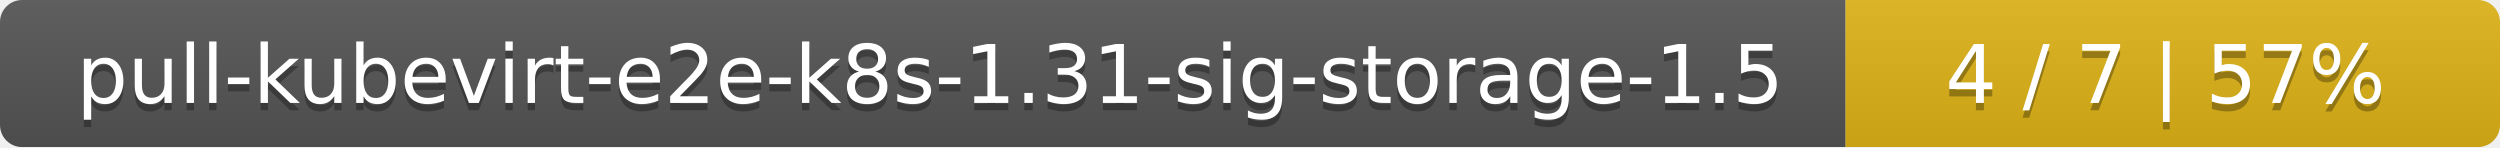
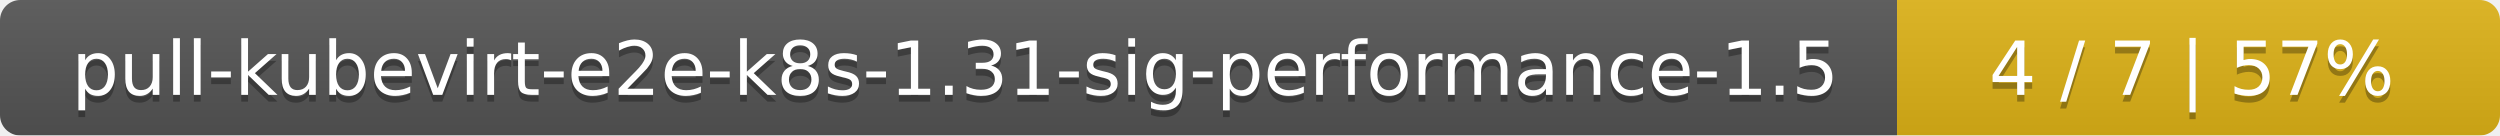
- <svg xmlns="http://www.w3.org/2000/svg" width="340" height="20">
+ <svg xmlns="http://www.w3.org/2000/svg" width="369" height="20">
  <linearGradient id="smooth" x2="0" y2="100%">
    <stop offset="0" stop-color="#bbb" stop-opacity=".1" />
    <stop offset="1" stop-opacity=".1" />
  </linearGradient>
  <mask id="round">
-     <rect width="340" height="20" rx="3" fill="#fff" />
+     <rect width="369" height="20" rx="3" fill="#fff" />
  </mask>
  <g mask="url(#round)">
-     <rect width="251" height="20" fill="#555" />
-     <rect x="251" width="89" height="20" fill="#dfb317" />
-     <rect width="340" height="20" fill="url(#smooth)" />
+     <rect width="280" height="20" fill="#555" />
+     <rect x="280" width="89" height="20" fill="#dfb317" />
+     <rect width="369" height="20" fill="url(#smooth)" />
  </g>
  <g fill="#fff" text-anchor="middle" font-family="DejaVu Sans,Verdana,Geneva,sans-serif" font-size="11">
-     <text x="126.5" y="15" fill="#010101" fill-opacity=".3">pull-kubevirt-e2e-k8s-1.31-sig-storage-1.5</text>
-     <text x="126.5" y="14">pull-kubevirt-e2e-k8s-1.31-sig-storage-1.5</text>
-     <text x="294.5" y="15" fill="#010101" fill-opacity=".3">4 / 7    |    57%</text>
-     <text x="294.5" y="14">4 / 7    |    57%</text>
+     <text x="141" y="15" fill="#010101" fill-opacity=".3">pull-kubevirt-e2e-k8s-1.31-sig-performance-1.5</text>
+     <text x="141" y="14">pull-kubevirt-e2e-k8s-1.31-sig-performance-1.5</text>
+     <text x="323.5" y="15" fill="#010101" fill-opacity=".3">4 / 7    |    57%</text>
+     <text x="323.5" y="14">4 / 7    |    57%</text>
  </g>
</svg>
